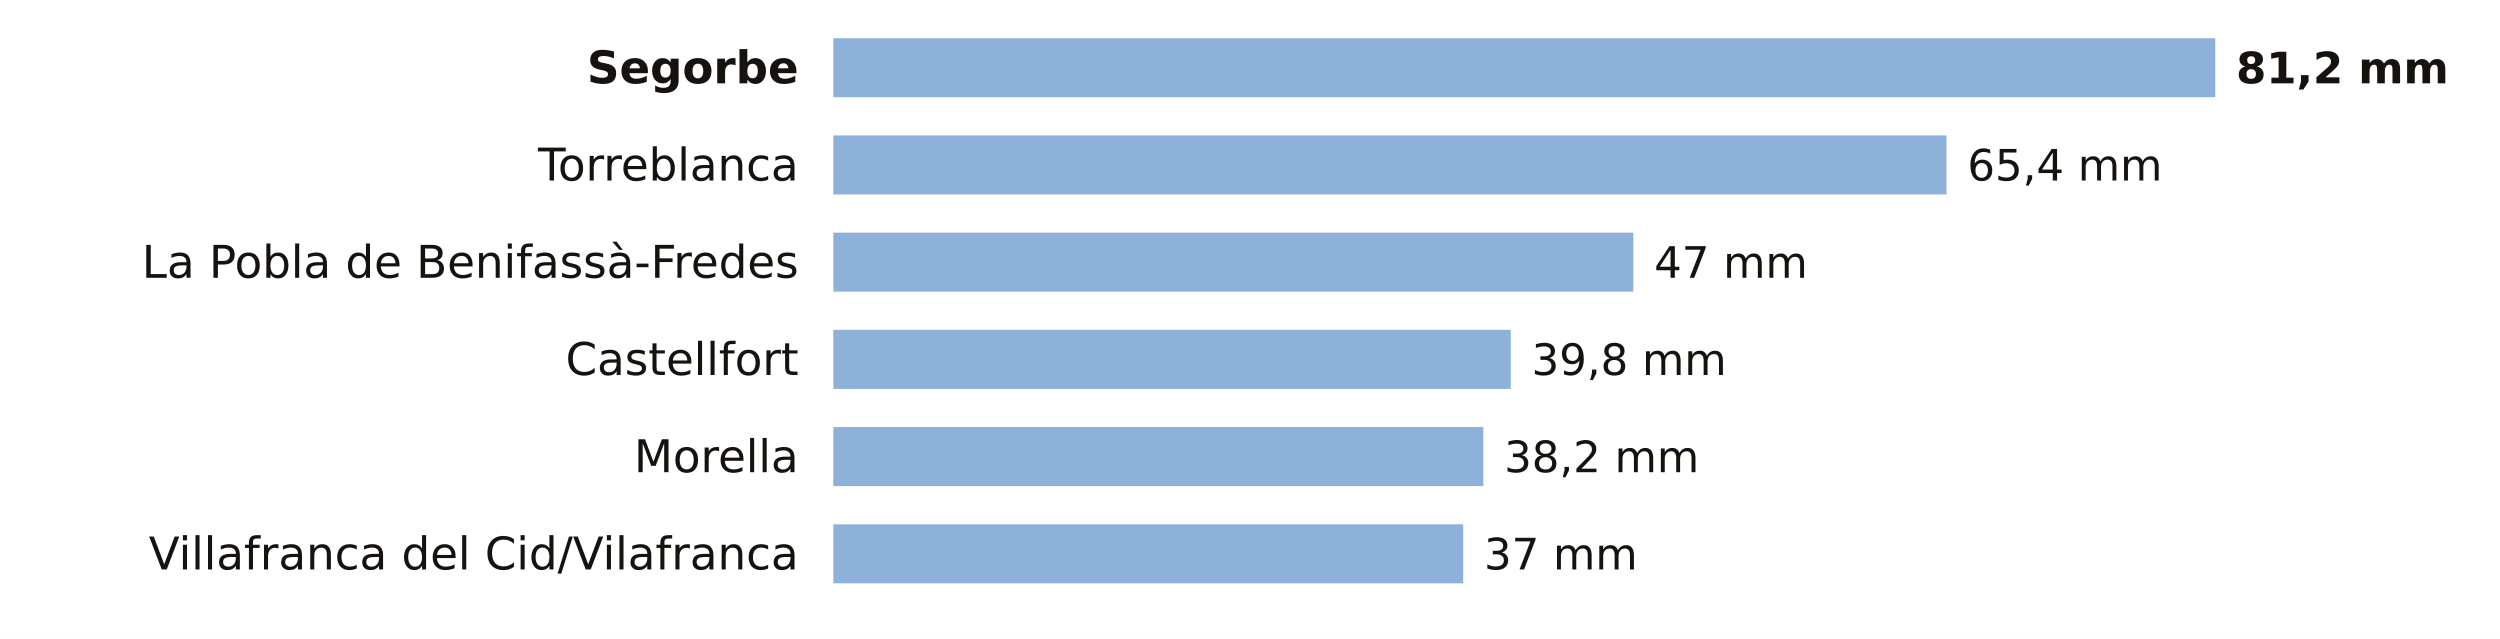
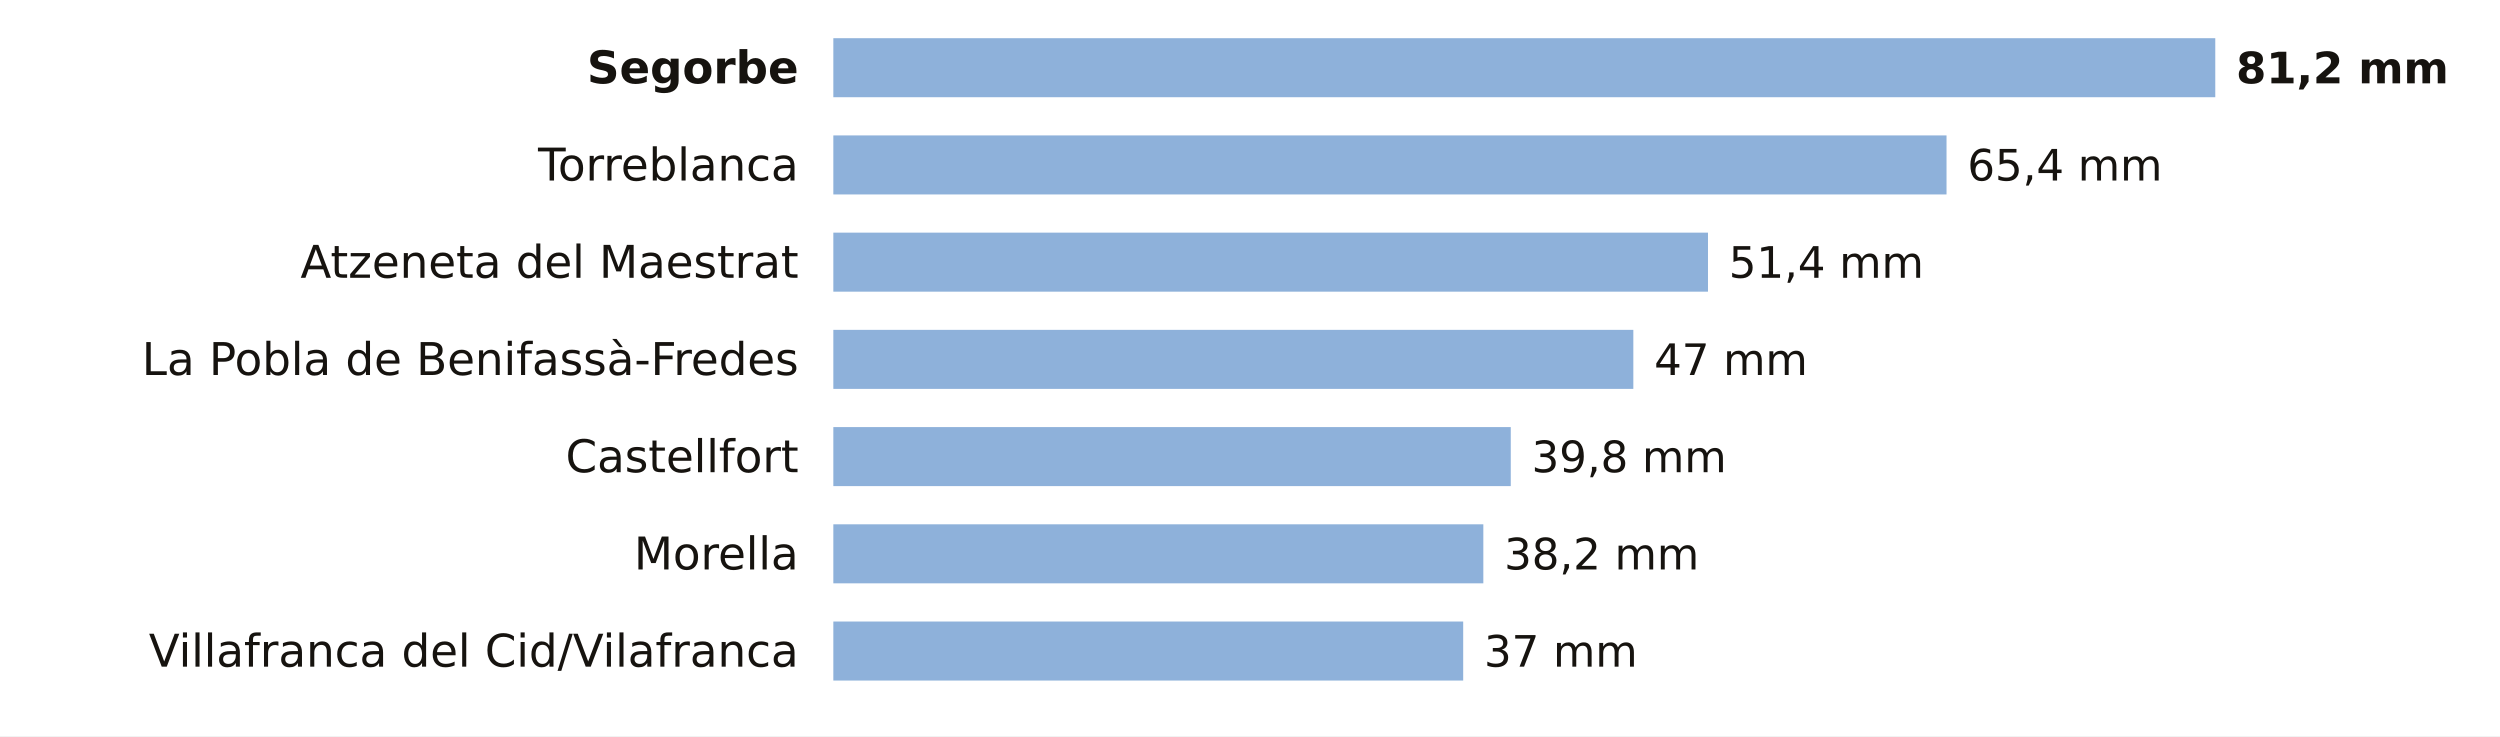
- <svg xmlns="http://www.w3.org/2000/svg" viewBox="0 0 720 184" width="720" height="184" role="img" aria-label="La lluvia de los últimos 7 días en las estaciones de AEMET de Castellón">
-   <rect width="720" height="184" fill="#FFFFFF" />
+ <svg xmlns="http://www.w3.org/2000/svg" viewBox="0 0 720 212" width="720" height="212" role="img" aria-label="La lluvia de los últimos 7 días en las estaciones de AEMET de Castellón">
+   <rect width="720" height="212" fill="#FFFFFF" />
  <text x="230.0" y="24.0" font-size="13" fill="#16130F" text-anchor="end" font-weight="600" font-family="Public Sans, DejaVu Sans, Arial, sans-serif">Segorbe</text>
  <rect x="240" y="11" width="398.0" height="17" fill="#8EB1DA" />
  <text x="644.0" y="24.0" font-size="12.5" fill="#16130F" text-anchor="start" font-weight="700" font-family="Public Sans, DejaVu Sans, Arial, sans-serif">81,2 mm</text>
  <text x="230.0" y="52.0" font-size="13" fill="#16130F" text-anchor="end" font-weight="400" font-family="Public Sans, DejaVu Sans, Arial, sans-serif">Torreblanca</text>
  <rect x="240" y="39" width="320.6" height="17" fill="#8EB1DA" />
  <text x="566.6" y="52.0" font-size="12.5" fill="#16130F" text-anchor="start" font-weight="500" font-family="Public Sans, DejaVu Sans, Arial, sans-serif">65,4 mm</text>
-   <text x="230.0" y="80.0" font-size="13" fill="#16130F" text-anchor="end" font-weight="400" font-family="Public Sans, DejaVu Sans, Arial, sans-serif">La Pobla de Benifassà-Fredes</text>
-   <rect x="240" y="67" width="230.4" height="17" fill="#8EB1DA" />
-   <text x="476.4" y="80.0" font-size="12.5" fill="#16130F" text-anchor="start" font-weight="500" font-family="Public Sans, DejaVu Sans, Arial, sans-serif">47 mm</text>
-   <text x="230.0" y="108.0" font-size="13" fill="#16130F" text-anchor="end" font-weight="400" font-family="Public Sans, DejaVu Sans, Arial, sans-serif">Castellfort</text>
-   <rect x="240" y="95" width="195.1" height="17" fill="#8EB1DA" />
-   <text x="441.1" y="108.0" font-size="12.5" fill="#16130F" text-anchor="start" font-weight="500" font-family="Public Sans, DejaVu Sans, Arial, sans-serif">39,8 mm</text>
-   <text x="230.0" y="136.0" font-size="13" fill="#16130F" text-anchor="end" font-weight="400" font-family="Public Sans, DejaVu Sans, Arial, sans-serif">Morella</text>
-   <rect x="240" y="123" width="187.2" height="17" fill="#8EB1DA" />
-   <text x="433.2" y="136.0" font-size="12.5" fill="#16130F" text-anchor="start" font-weight="500" font-family="Public Sans, DejaVu Sans, Arial, sans-serif">38,2 mm</text>
-   <text x="230.0" y="164.0" font-size="13" fill="#16130F" text-anchor="end" font-weight="400" font-family="Public Sans, DejaVu Sans, Arial, sans-serif">Villafranca del Cid/Vilafranca</text>
-   <rect x="240" y="151" width="181.4" height="17" fill="#8EB1DA" />
-   <text x="427.4" y="164.0" font-size="12.5" fill="#16130F" text-anchor="start" font-weight="500" font-family="Public Sans, DejaVu Sans, Arial, sans-serif">37 mm</text>
+   <text x="230.0" y="80.0" font-size="13" fill="#16130F" text-anchor="end" font-weight="400" font-family="Public Sans, DejaVu Sans, Arial, sans-serif">Atzeneta del Maestrat</text>
+   <rect x="240" y="67" width="251.9" height="17" fill="#8EB1DA" />
+   <text x="497.9" y="80.0" font-size="12.5" fill="#16130F" text-anchor="start" font-weight="500" font-family="Public Sans, DejaVu Sans, Arial, sans-serif">51,4 mm</text>
+   <text x="230.0" y="108.0" font-size="13" fill="#16130F" text-anchor="end" font-weight="400" font-family="Public Sans, DejaVu Sans, Arial, sans-serif">La Pobla de Benifassà-Fredes</text>
+   <rect x="240" y="95" width="230.4" height="17" fill="#8EB1DA" />
+   <text x="476.4" y="108.0" font-size="12.5" fill="#16130F" text-anchor="start" font-weight="500" font-family="Public Sans, DejaVu Sans, Arial, sans-serif">47 mm</text>
+   <text x="230.0" y="136.0" font-size="13" fill="#16130F" text-anchor="end" font-weight="400" font-family="Public Sans, DejaVu Sans, Arial, sans-serif">Castellfort</text>
+   <rect x="240" y="123" width="195.1" height="17" fill="#8EB1DA" />
+   <text x="441.1" y="136.0" font-size="12.5" fill="#16130F" text-anchor="start" font-weight="500" font-family="Public Sans, DejaVu Sans, Arial, sans-serif">39,8 mm</text>
+   <text x="230.0" y="164.0" font-size="13" fill="#16130F" text-anchor="end" font-weight="400" font-family="Public Sans, DejaVu Sans, Arial, sans-serif">Morella</text>
+   <rect x="240" y="151" width="187.2" height="17" fill="#8EB1DA" />
+   <text x="433.2" y="164.0" font-size="12.5" fill="#16130F" text-anchor="start" font-weight="500" font-family="Public Sans, DejaVu Sans, Arial, sans-serif">38,2 mm</text>
+   <text x="230.0" y="192.0" font-size="13" fill="#16130F" text-anchor="end" font-weight="400" font-family="Public Sans, DejaVu Sans, Arial, sans-serif">Villafranca del Cid/Vilafranca</text>
+   <rect x="240" y="179" width="181.4" height="17" fill="#8EB1DA" />
+   <text x="427.4" y="192.0" font-size="12.5" fill="#16130F" text-anchor="start" font-weight="500" font-family="Public Sans, DejaVu Sans, Arial, sans-serif">37 mm</text>
</svg>
